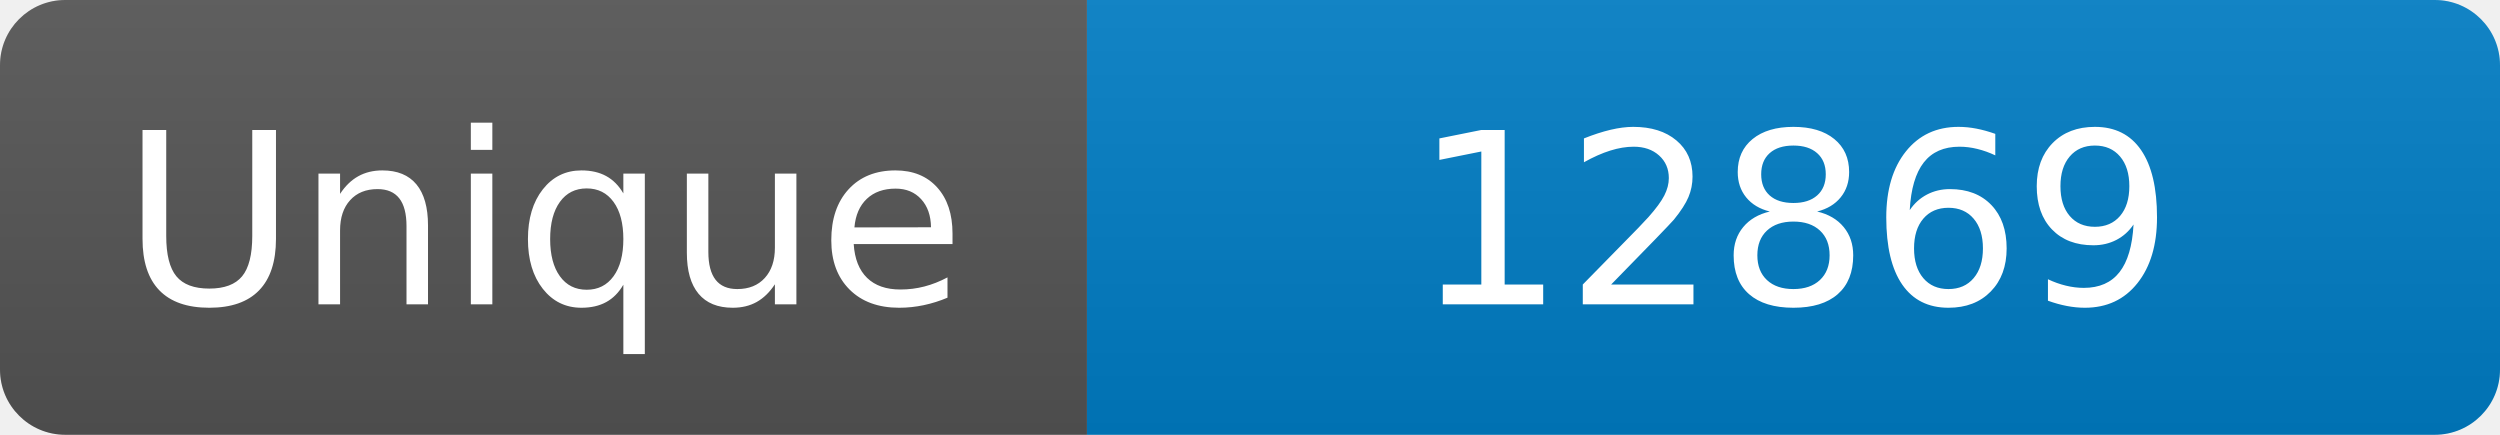
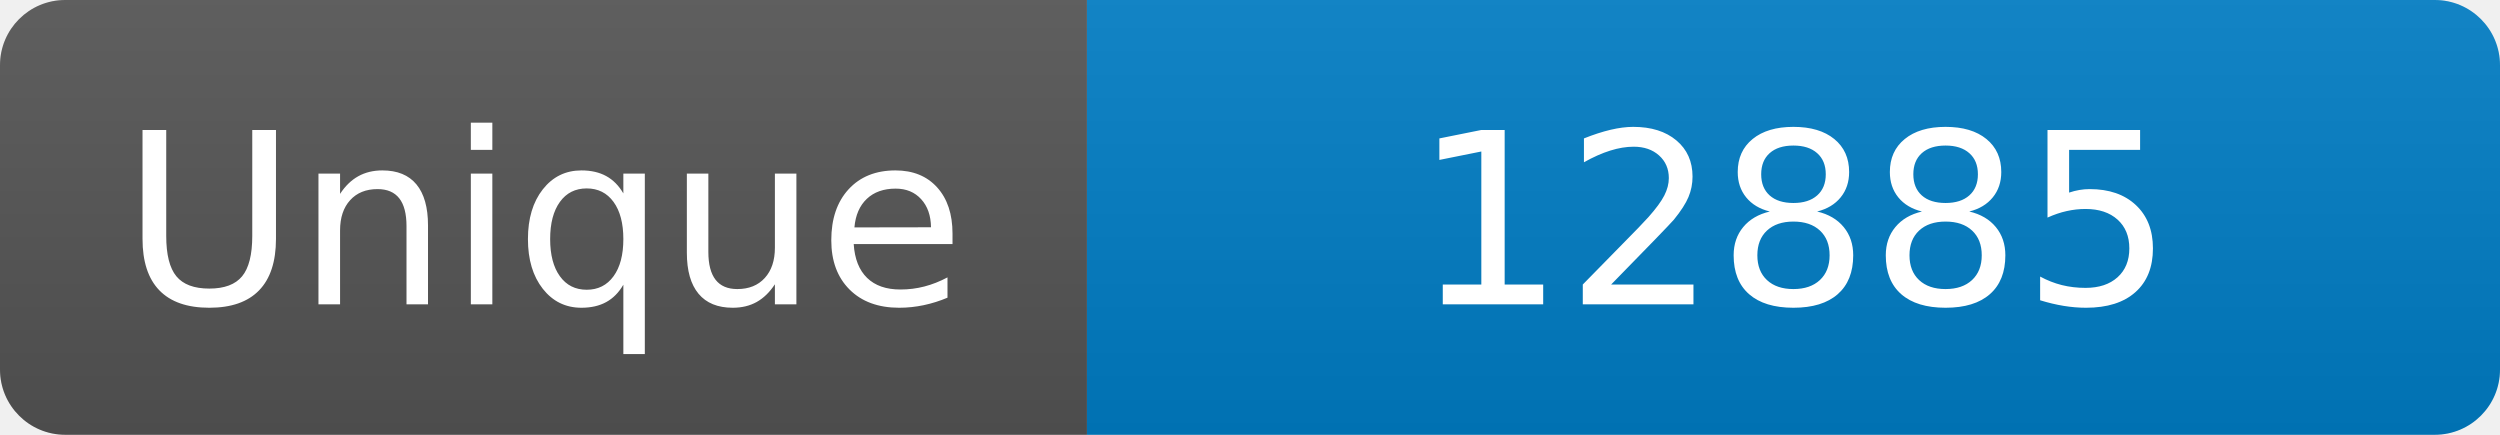
<svg xmlns="http://www.w3.org/2000/svg" width="115" height="20" role="img" aria-label="Maintained?: yes">
  <linearGradient id="s" x2="0" y2="100%">
    <stop offset="0" stop-color="#bbb" stop-opacity=".1" />
    <stop offset="1" stop-opacity=".1" />
  </linearGradient>
  <clipPath id="r">
    <rect width="115" height="20" rx="3" fill="#fff" />
  </clipPath>
  <g clip-path="url(#r)">
    <rect width="50" height="20" fill="#555" />
    <rect x="50" width="160" height="20" fill="#007ec6" />
    <rect width="115" height="20" fill="url(#s)" />
  </g>
  <g fill="#fff" text-anchor="middle" font-family="Verdana,Geneva,DejaVu Sans,sans-serif" font-size="110">
    <text x="250" y="140" transform="scale(.1)" fill="#fff">Unique</text>
-     <text x="825" y="140" transform="scale(.1)" fill="#fff">12869</text>
+     <text x="825" y="140" transform="scale(.1)" fill="#fff">12885</text>
  </g>
</svg>
